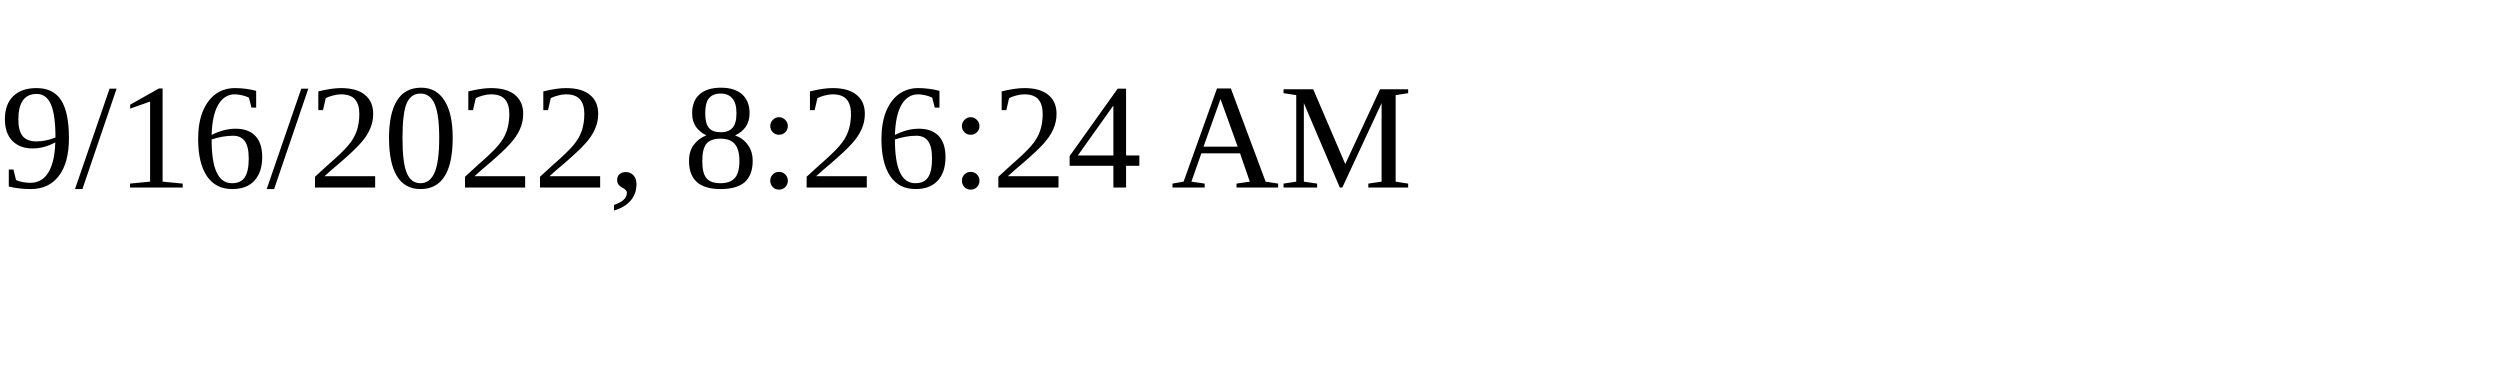
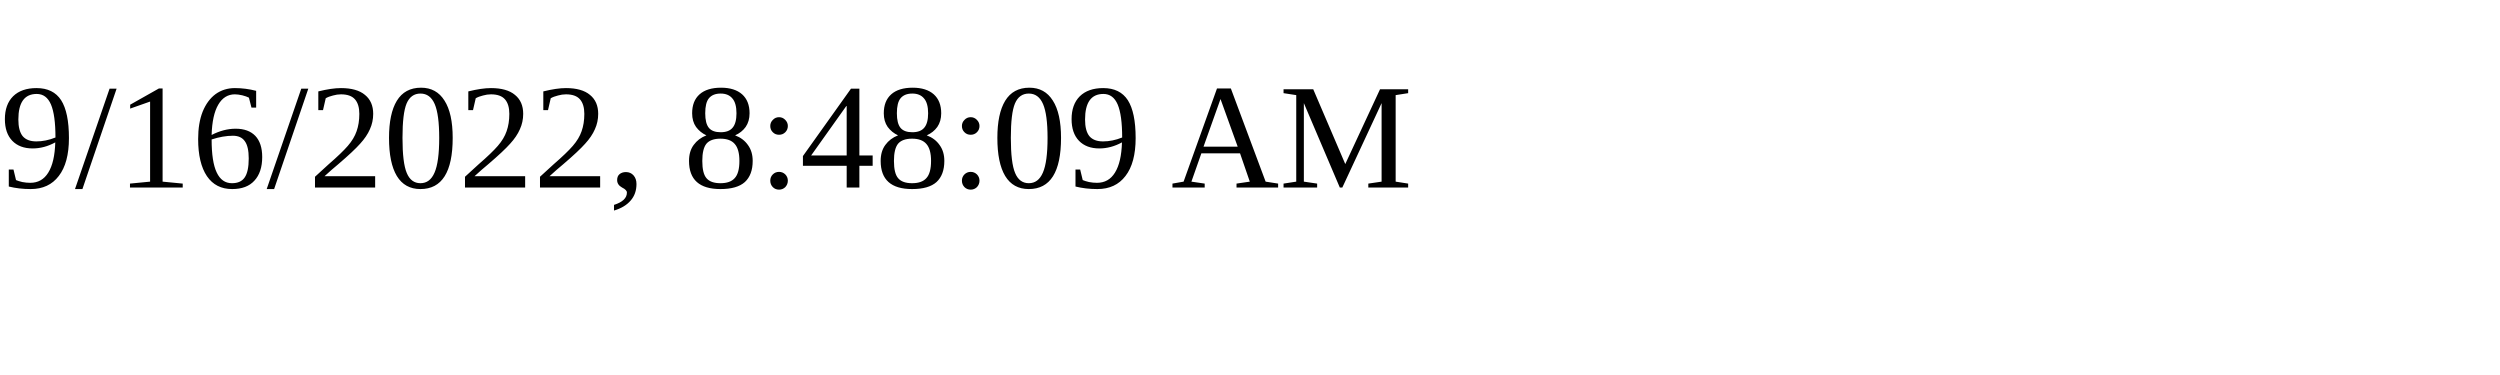
<svg xmlns="http://www.w3.org/2000/svg" height="30" width="200">
-   <text x="0" y="15">9/16/2022, 8:26:24 AM</text>
+   <text x="0" y="15">9/16/2022, 8:48:09 AM</text>
</svg>
